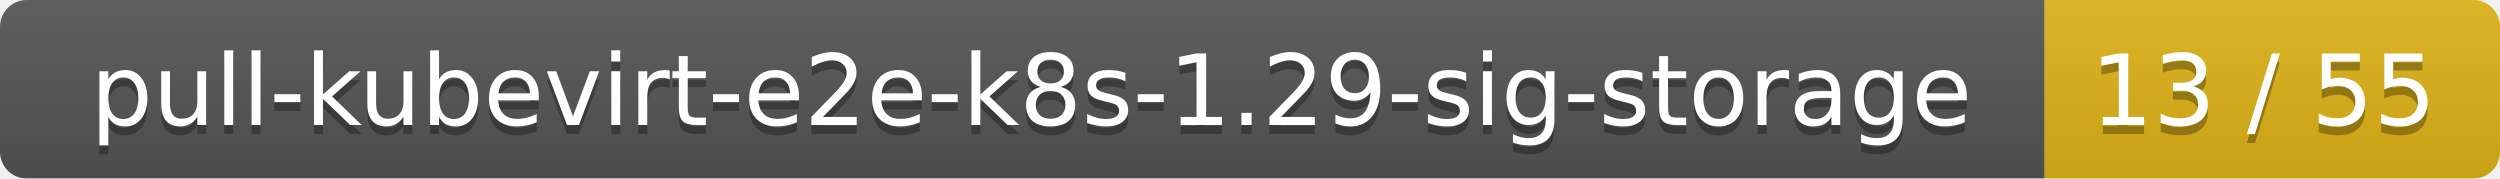
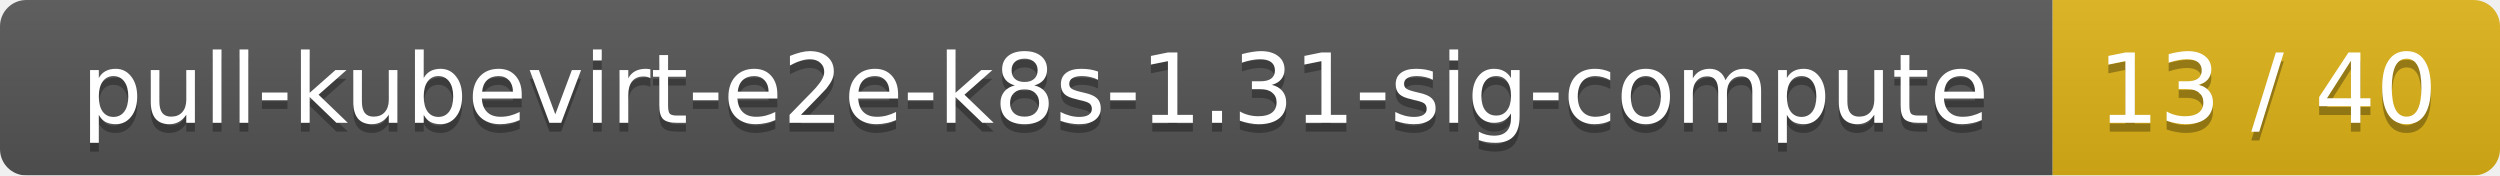
- <svg xmlns="http://www.w3.org/2000/svg" width="280" height="20">
+ <svg xmlns="http://www.w3.org/2000/svg" width="285" height="20">
  <linearGradient id="smooth" x2="0" y2="100%">
    <stop offset="0" stop-color="#bbb" stop-opacity=".1" />
    <stop offset="1" stop-opacity=".1" />
  </linearGradient>
  <mask id="round">
-     <rect width="280" height="20" rx="3" fill="#fff" />
+     <rect width="285" height="20" rx="3" fill="#fff" />
  </mask>
  <g mask="url(#round)">
-     <rect width="229" height="20" fill="#555" />
-     <rect x="229" width="51" height="20" fill="#dfb317" />
-     <rect width="280" height="20" fill="url(#smooth)" />
+     <rect width="234" height="20" fill="#555" />
+     <rect x="234" width="51" height="20" fill="#dfb317" />
+     <rect width="285" height="20" fill="url(#smooth)" />
  </g>
  <g fill="#fff" text-anchor="middle" font-family="DejaVu Sans,Verdana,Geneva,sans-serif" font-size="11">
-     <text x="115.5" y="15" fill="#010101" fill-opacity=".3">pull-kubevirt-e2e-k8s-1.29-sig-storage</text>
-     <text x="115.5" y="14">pull-kubevirt-e2e-k8s-1.29-sig-storage</text>
-     <text x="253.5" y="15" fill="#010101" fill-opacity=".3">13 / 55</text>
-     <text x="253.5" y="14">13 / 55</text>
+     <text x="118" y="15" fill="#010101" fill-opacity=".3">pull-kubevirt-e2e-k8s-1.31-sig-compute</text>
+     <text x="118" y="14">pull-kubevirt-e2e-k8s-1.31-sig-compute</text>
+     <text x="258.5" y="15" fill="#010101" fill-opacity=".3">13 / 40</text>
+     <text x="258.5" y="14">13 / 40</text>
  </g>
</svg>
